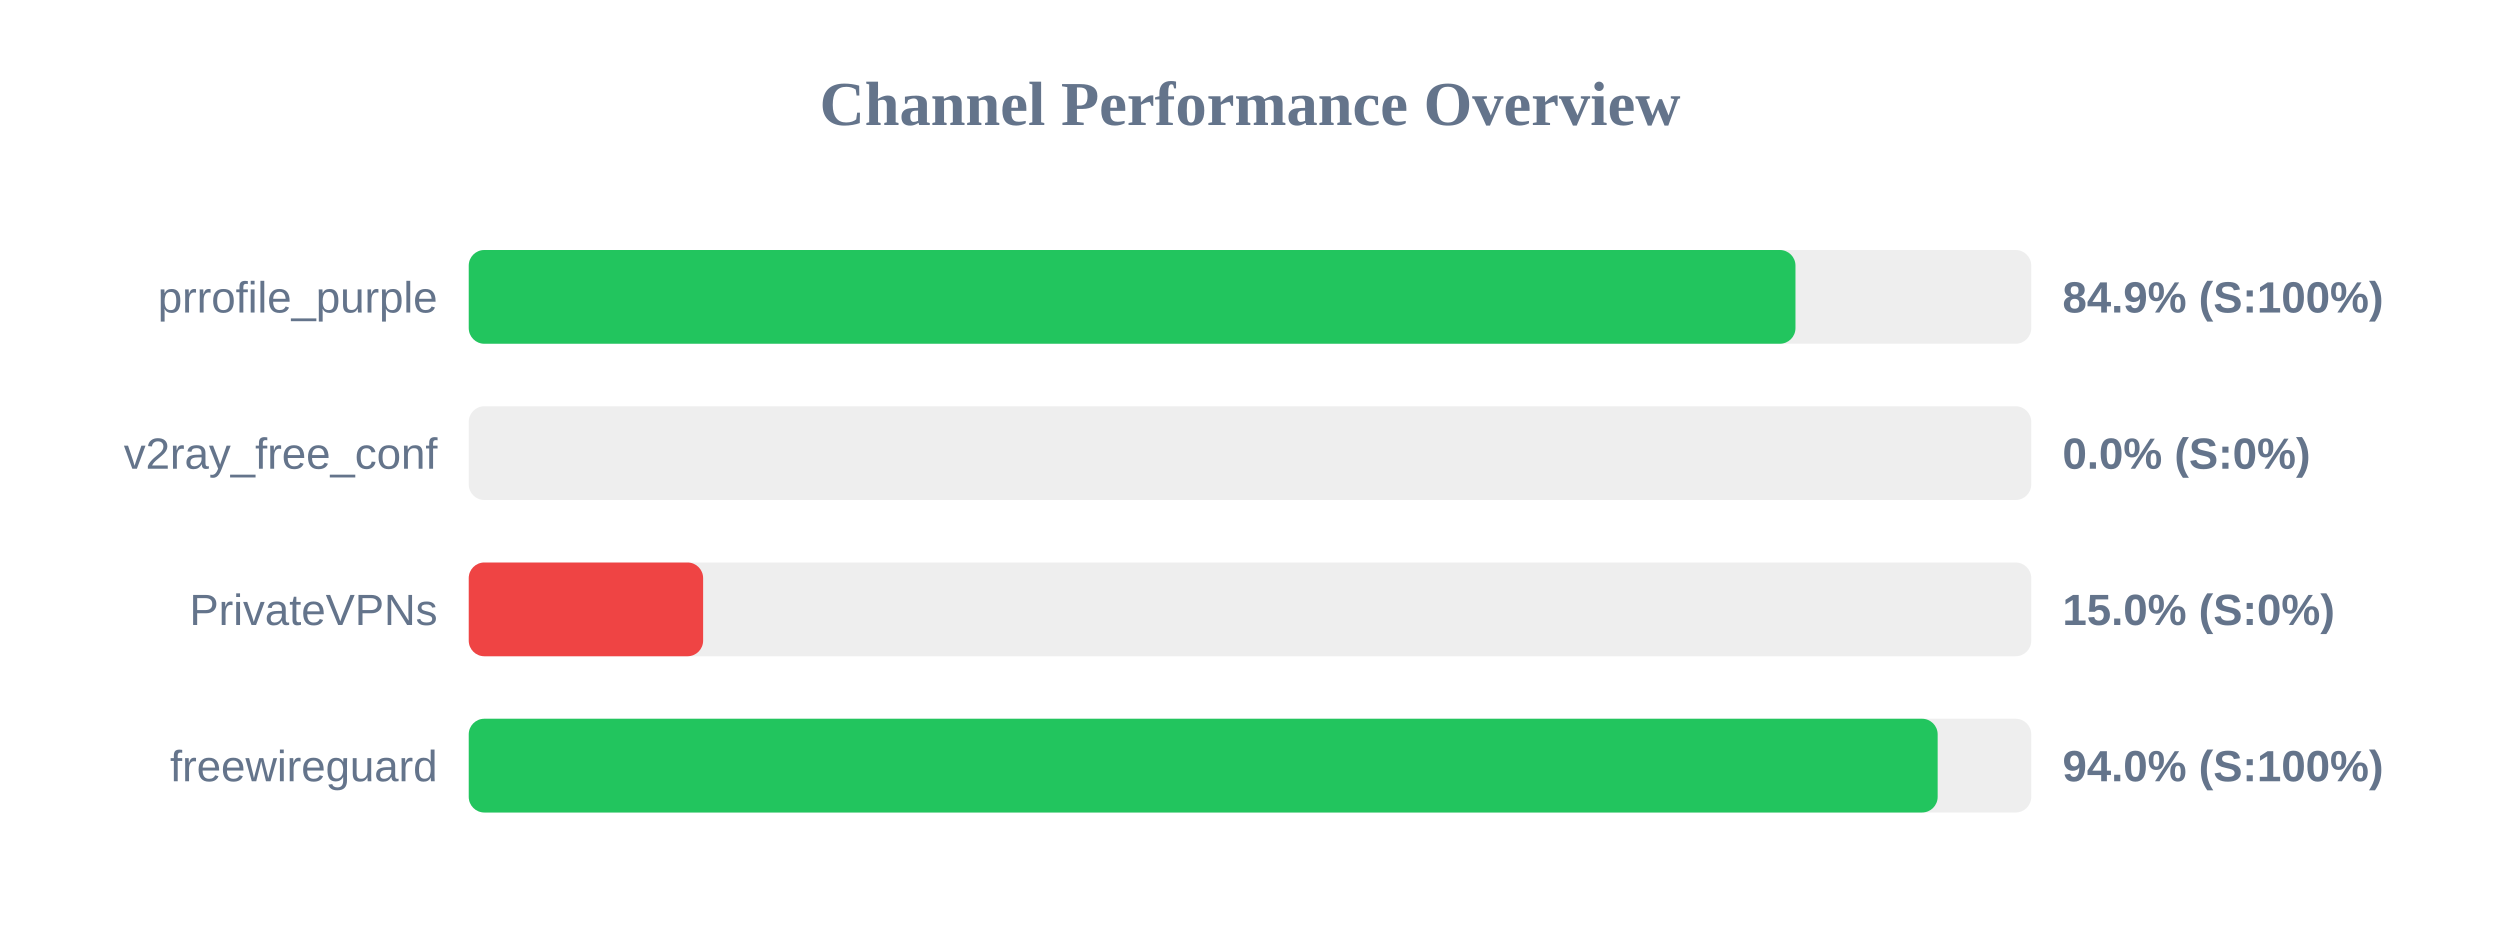
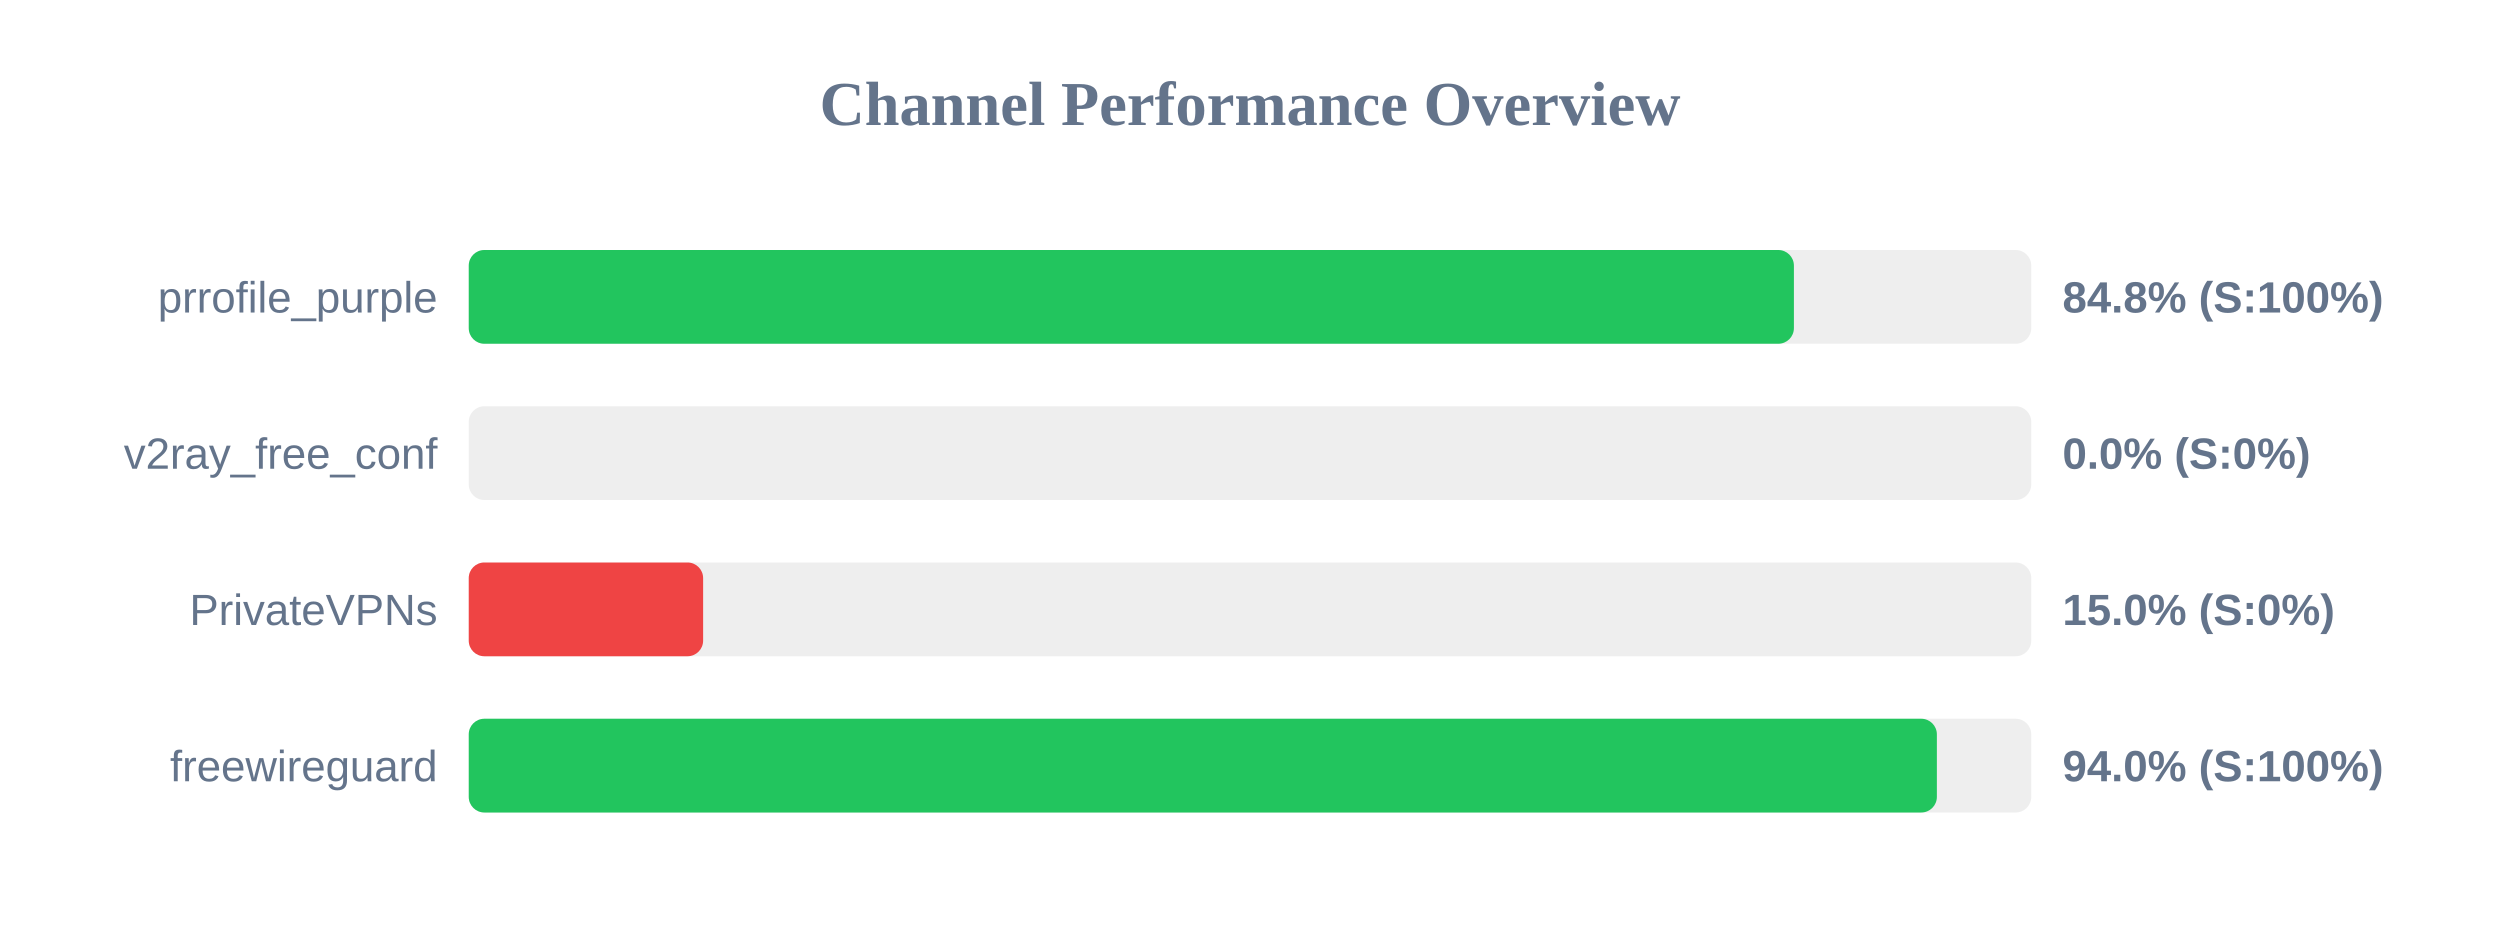
<svg xmlns="http://www.w3.org/2000/svg" width="800" height="300" version="1.1">
  <style>
        .row { font: 14px Arial; fill: #64748b; }
        .score { font: bold 14px Arial; fill: #64748b; }
    </style>
  <text x="400" y="40" text-anchor="middle" font-size="20px" font-weight="bold" fill="#64748b">Channel Performance Overview</text>
  <rect x="150" y="80" width="500" height="30" fill="#eee" rx="5" />
-   <rect x="150" y="80" width="424.55" height="30" fill="#22c55e" rx="5" />
+   <rect x="150" y="80" width="424.05" height="30" fill="#22c55e" rx="5" />
  <text x="140" y="100" text-anchor="end" class="row">prrofile_purple</text>
-   <text x="660" y="100" text-anchor="start" class="score">84.9% (S:100%)</text>
+   <text x="660" y="100" text-anchor="start" class="score">84.8% (S:100%)</text>
  <rect x="150" y="130" width="500" height="30" fill="#eee" rx="5" />
  <rect x="150" y="130" width="0.0" height="30" fill="#ef4444" rx="5" />
  <text x="140" y="150" text-anchor="end" class="row">v2ray_free_conf</text>
  <text x="660" y="150" text-anchor="start" class="score">0.0% (S:0%)</text>
  <rect x="150" y="180" width="500" height="30" fill="#eee" rx="5" />
  <rect x="150" y="180" width="75.0" height="30" fill="#ef4444" rx="5" />
  <text x="140" y="200" text-anchor="end" class="row">PrivateVPNs</text>
  <text x="660" y="200" text-anchor="start" class="score">15.0% (S:0%)</text>
  <rect x="150" y="230" width="500" height="30" fill="#eee" rx="5" />
-   <rect x="150" y="230" width="470.05" height="30" fill="#22c55e" rx="5" />
+   <rect x="150" y="230" width="469.8" height="30" fill="#22c55e" rx="5" />
  <text x="140" y="250" text-anchor="end" class="row">freewireguard</text>
  <text x="660" y="250" text-anchor="start" class="score">94.0% (S:100%)</text>
</svg>
